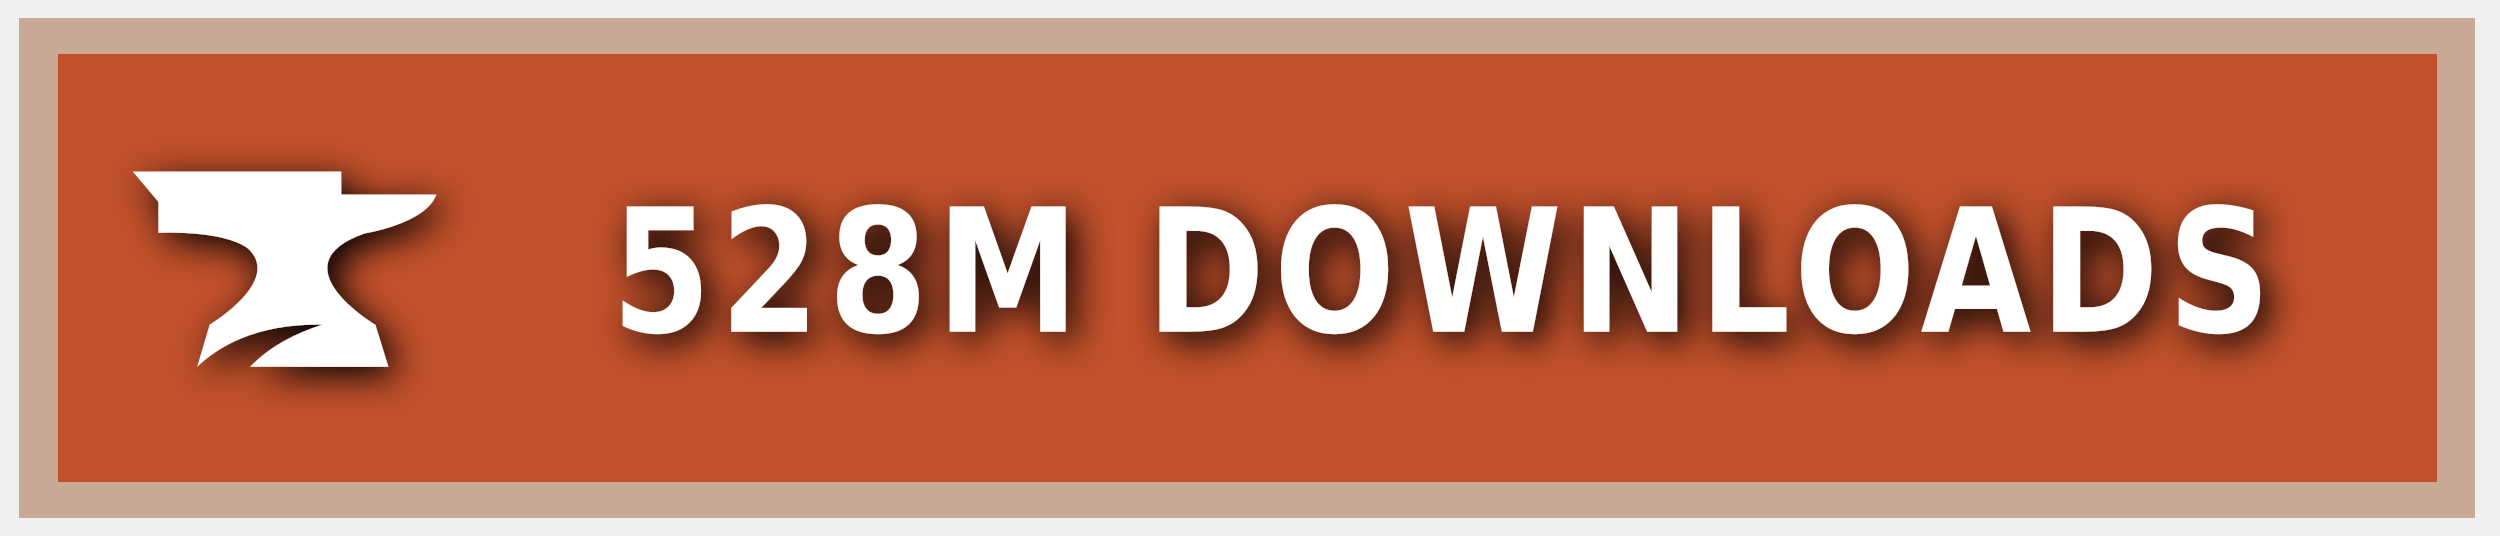
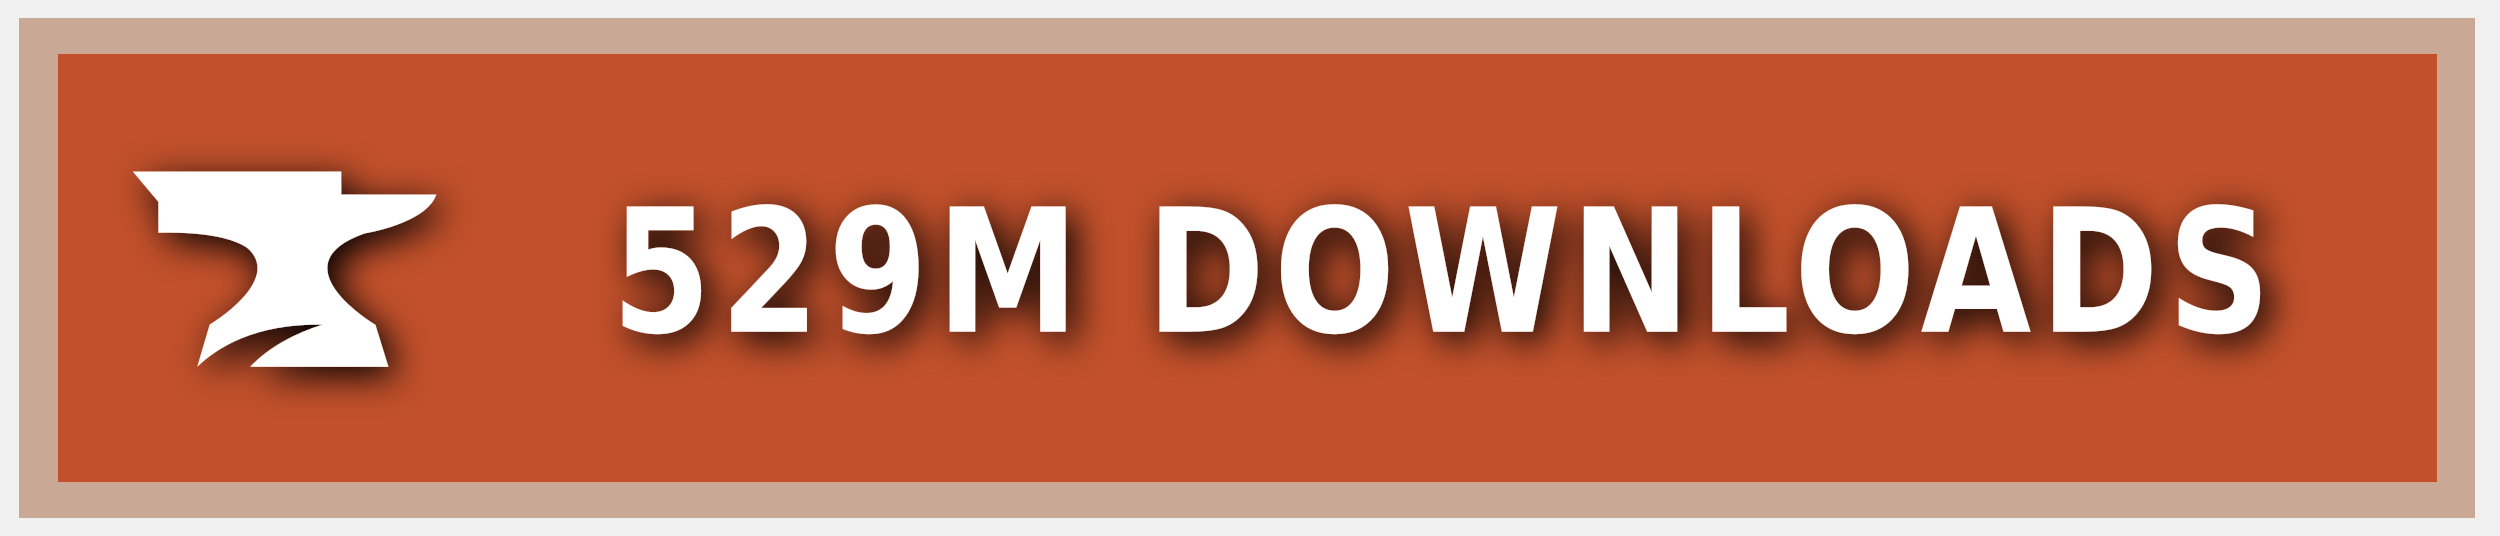
<svg xmlns="http://www.w3.org/2000/svg" xmlns:ns1="https://boxy-svg.com" width="140" height="30" role="img" aria-label="CURSEFORGE">
  <style> g:not(.noshadow) { filter: drop-shadow(0.5px 0.5px 1.0px black); } </style>
  <defs>
    <ns1:guide x="121.656" y="10.118" angle="90" />
    <ns1:guide x="127.198" y="17.628" angle="90" />
    <ns1:guide x="8.199" y="-3.08" angle="0" />
    <ns1:guide x="20.449" y="-4.101" angle="0" />
  </defs>
  <g class="noshadow" shape-rendering="crispEdges" style="" transform="matrix(1.074564, 0, 0, 1, 0, 0)">
    <rect x="1" y="1" width="128" height="28" style="fill: #F16436;" />
    <rect x="1" y="1" width="128" height="28" style="fill: rgba(0, 0, 0, 0.2);" />
    <rect x="2" y="2" width="126" height="26" style="fill: none; stroke-width:2px; stroke: rgba(211, 255, 255, 0.5);" />
  </g>
  <g style="" transform="matrix(1, 0, 0, 1, 1, 1)">
    <path class="st1" d="M 19.416 12.071 C 19.416 12.071 22.882 11.52 23.433 9.895 L 18.11 9.895 L 18.11 8.604 L 6.433 8.604 L 7.868 10.301 L 7.868 12.041 C 7.868 12.041 11.495 11.853 12.903 12.927 C 14.832 14.74 10.741 17.177 10.741 17.177 L 10.044 19.541 C 11.147 18.482 13.236 17.119 17.065 17.177 C 15.615 17.641 14.135 18.366 13.005 19.541 L 20.75 19.541 L 20.024 17.191 C 20.01 17.191 14.396 13.841 19.416 12.071 Z" style="fill: rgb(255, 255, 255);" />
  </g>
  <g fill="#fff" text-anchor="middle" font-family="Verdana,Geneva,DejaVu Sans,sans-serif" text-rendering="geometricPrecision" font-size="100" transform="matrix(1, 0, 0, 1, 13, 0)">
-     <text style="font-size: 80px; font-weight: 700; white-space: pre;" transform="matrix(0.1, 0, 0, 0.120296, 0, -3.678133)" x="677" y="185" letter-spacing="5">528M DOWNLOADS</text>
+     <text style="font-size: 80px; font-weight: 700; white-space: pre;" transform="matrix(0.1, 0, 0, 0.120296, 0, -3.678133)" x="677" y="185" letter-spacing="5">529M DOWNLOADS</text>
  </g>
</svg>
